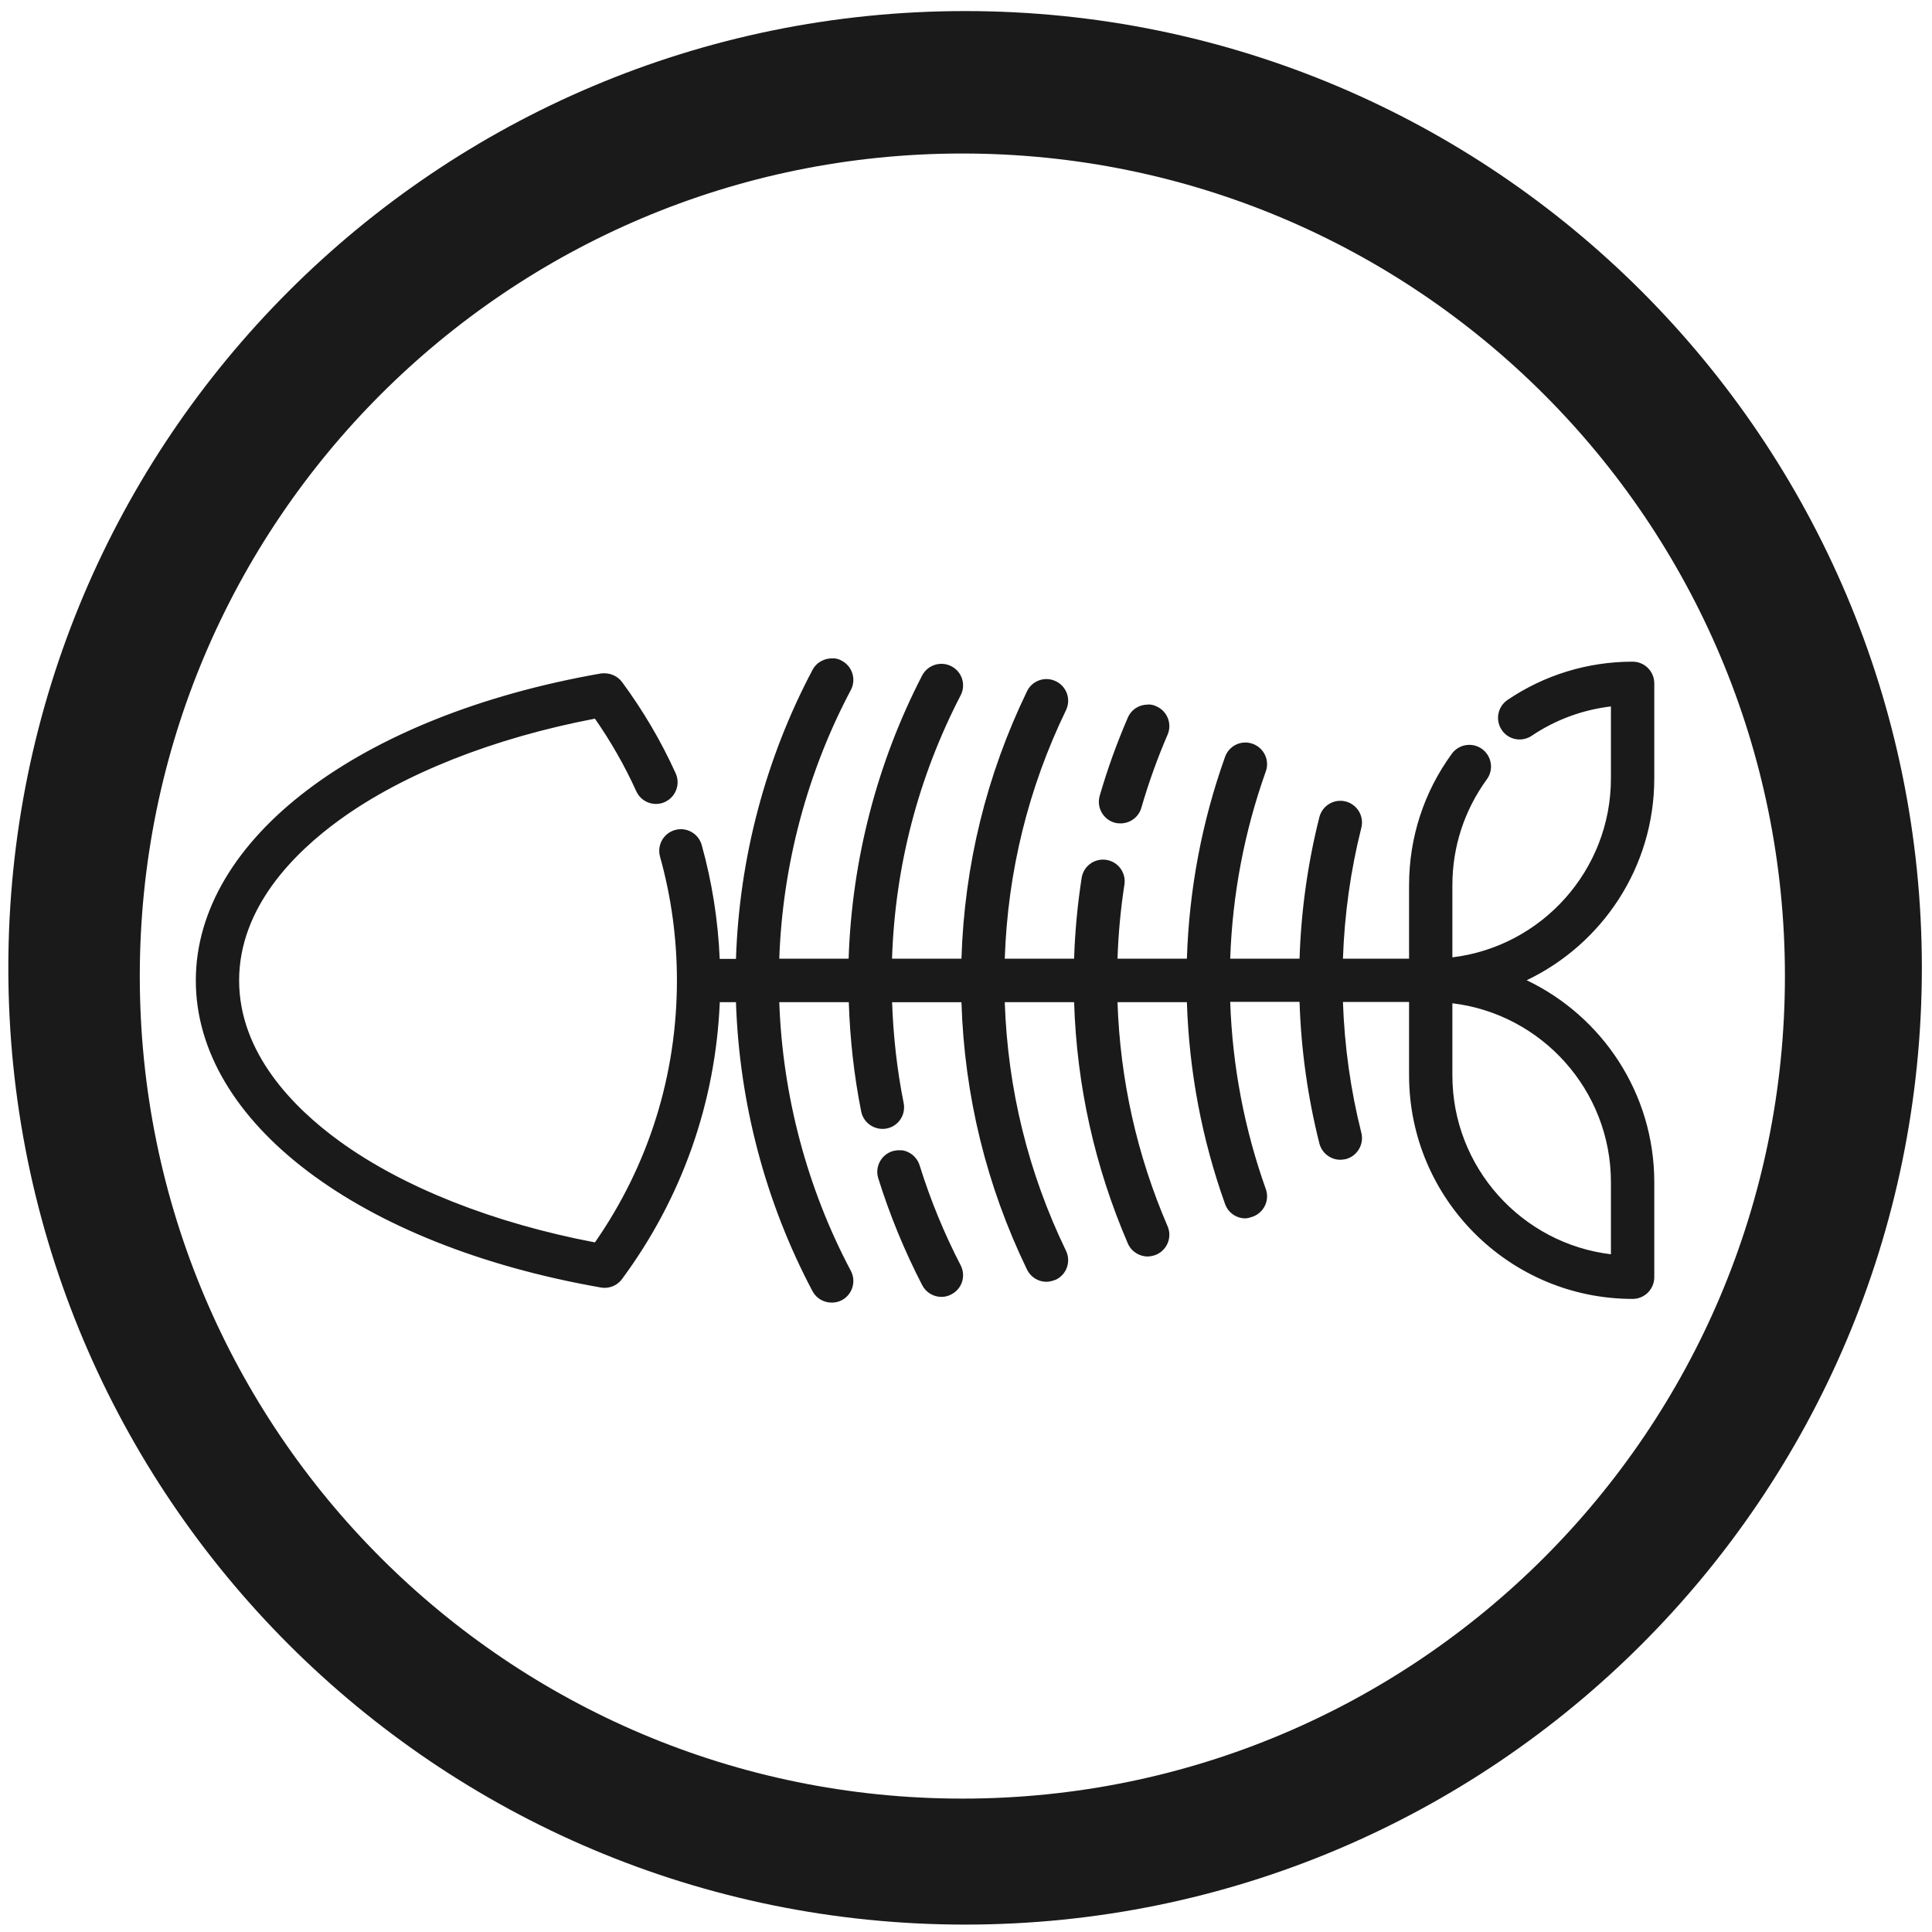
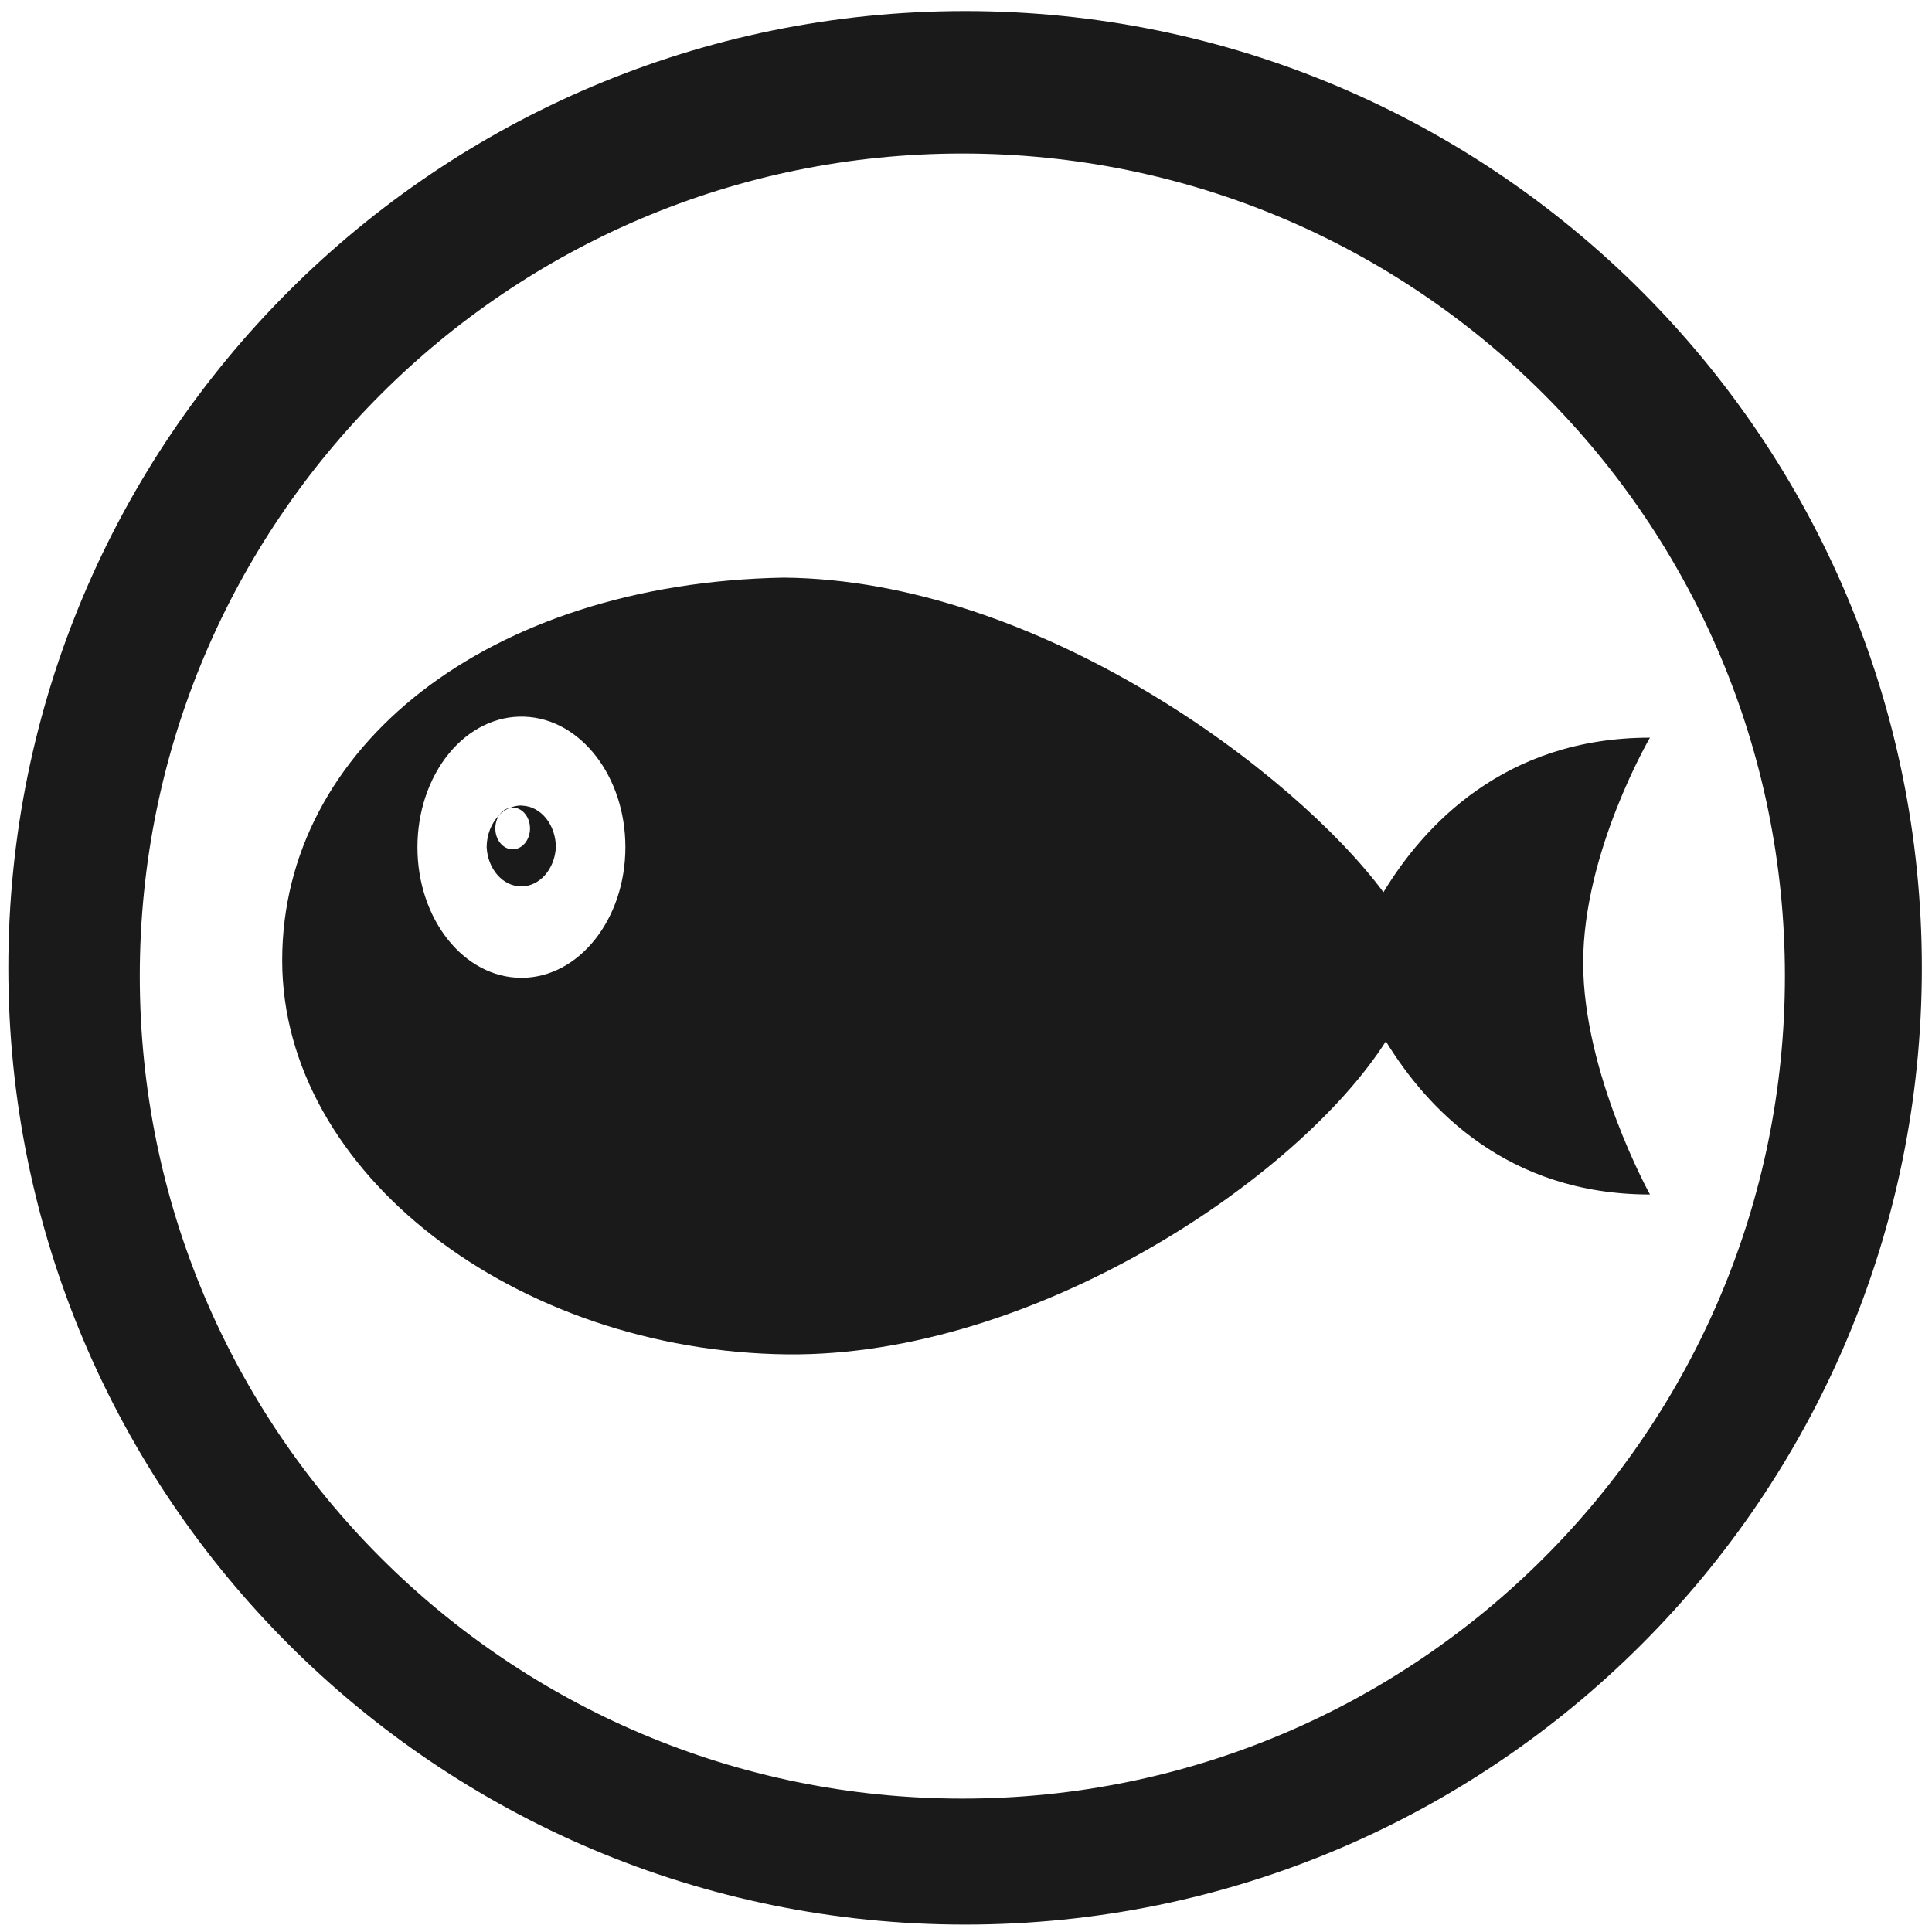
<svg xmlns="http://www.w3.org/2000/svg" width="48" height="48" viewBox="0 0 12.7 12.7" version="1.1" id="svg829">
  <defs id="defs823" />
  <g id="layer1" transform="translate(0,-284.3)">
-     <path style="fill:#1a1a1a;fill-opacity:1;stroke-width:0.525" d="M 23.979 0.275 A 23.771 23.771 0 0 0 0.207 24.047 A 23.771 23.771 0 0 0 23.979 47.816 A 23.771 23.771 0 0 0 47.748 24.047 A 23.771 23.771 0 0 0 23.979 0.275 z M 23.91 3.814 A 20.436 20.436 0 0 1 44.346 24.25 A 20.436 20.436 0 0 1 23.91 44.686 A 20.436 20.436 0 0 1 3.473 24.25 A 20.436 20.436 0 0 1 23.91 3.814 z M 20.711 16.355 L 20.711 16.359 C 20.502 16.342 20.29 16.447 20.186 16.645 C 19.019 18.847 18.367 21.319 18.285 23.824 L 17.881 23.824 C 17.84 22.864 17.69 21.914 17.434 20.994 C 17.354 20.709 17.058 20.541 16.771 20.621 C 16.485 20.701 16.319 20.997 16.398 21.283 C 16.677 22.28 16.818 23.314 16.818 24.359 C 16.818 26.709 16.114 28.952 14.781 30.867 C 12.26 30.387 10.016 29.5 8.434 28.352 C 7.296 27.526 5.941 26.162 5.941 24.359 C 5.941 22.557 7.296 21.196 8.434 20.371 C 10.016 19.223 12.26 18.336 14.781 17.855 C 15.177 18.424 15.522 19.028 15.807 19.656 C 15.929 19.927 16.247 20.049 16.518 19.926 C 16.788 19.803 16.91 19.484 16.787 19.213 C 16.425 18.414 15.976 17.651 15.453 16.943 C 15.332 16.781 15.13 16.706 14.93 16.732 C 8.911 17.784 4.865 20.85 4.865 24.361 C 4.865 27.872 8.911 30.936 14.93 31.988 C 14.961 31.994 14.989 31.996 15.02 31.996 C 15.188 31.996 15.351 31.918 15.453 31.779 C 16.943 29.764 17.778 27.394 17.883 24.898 L 18.285 24.898 C 18.367 27.404 19.019 29.876 20.186 32.078 C 20.282 32.261 20.471 32.363 20.664 32.363 C 20.749 32.363 20.834 32.345 20.914 32.303 C 21.177 32.164 21.278 31.837 21.139 31.574 C 20.054 29.527 19.443 27.228 19.361 24.898 L 21.088 24.898 C 21.117 25.813 21.219 26.726 21.396 27.615 C 21.448 27.871 21.674 28.047 21.926 28.047 C 21.961 28.047 21.996 28.045 22.031 28.037 C 22.323 27.979 22.509 27.696 22.451 27.404 C 22.287 26.584 22.193 25.744 22.164 24.9 L 23.887 24.9 C 23.96 27.223 24.506 29.455 25.516 31.543 C 25.609 31.734 25.8 31.846 26 31.846 C 26.079 31.846 26.159 31.819 26.234 31.793 C 26.502 31.664 26.614 31.342 26.484 31.074 C 25.546 29.134 25.036 27.058 24.963 24.898 L 26.686 24.898 C 26.751 26.975 27.2 28.989 28.02 30.891 C 28.107 31.094 28.305 31.217 28.514 31.217 C 28.585 31.217 28.657 31.198 28.727 31.172 C 28.999 31.054 29.126 30.738 29.008 30.465 C 28.246 28.698 27.829 26.827 27.764 24.898 L 29.488 24.898 C 29.543 26.617 29.86 28.301 30.436 29.912 C 30.514 30.132 30.72 30.27 30.941 30.27 C 31.001 30.27 31.061 30.247 31.121 30.229 C 31.401 30.129 31.549 29.823 31.449 29.543 C 30.916 28.048 30.619 26.485 30.564 24.891 L 32.287 24.891 C 32.325 26.079 32.49 27.26 32.779 28.406 C 32.841 28.65 33.06 28.814 33.301 28.814 C 33.344 28.814 33.387 28.806 33.432 28.799 C 33.72 28.726 33.895 28.431 33.822 28.143 C 33.555 27.083 33.403 25.993 33.365 24.893 L 35.008 24.893 L 35.008 26.717 C 35.008 29.78 37.5 32.271 40.562 32.271 C 40.86 32.271 41.1 32.029 41.1 31.732 L 41.1 29.371 C 41.1 27.161 39.803 25.247 37.93 24.354 C 39.803 23.46 41.1 21.548 41.1 19.338 L 41.1 16.979 C 41.1 16.681 40.86 16.439 40.562 16.439 C 39.449 16.439 38.374 16.768 37.455 17.389 C 37.209 17.555 37.144 17.89 37.311 18.137 C 37.477 18.383 37.81 18.445 38.057 18.279 C 38.648 17.88 39.32 17.635 40.023 17.551 L 40.023 19.338 C 40.023 21.625 38.3 23.518 36.084 23.785 L 36.084 21.994 C 36.084 21.04 36.381 20.13 36.941 19.361 C 37.116 19.121 37.062 18.784 36.822 18.609 C 36.582 18.434 36.245 18.487 36.07 18.727 C 35.375 19.681 35.008 20.81 35.008 21.994 L 35.008 23.818 L 33.365 23.818 C 33.403 22.718 33.555 21.626 33.822 20.566 C 33.895 20.279 33.72 19.985 33.432 19.912 C 33.143 19.839 32.852 20.015 32.779 20.303 C 32.49 21.449 32.325 22.63 32.287 23.818 L 30.564 23.818 C 30.619 22.224 30.916 20.659 31.449 19.164 C 31.549 18.884 31.401 18.579 31.121 18.479 C 30.841 18.379 30.535 18.525 30.436 18.805 C 29.861 20.415 29.543 22.1 29.488 23.818 L 27.764 23.818 C 27.785 23.2 27.842 22.582 27.936 21.977 C 27.981 21.683 27.78 21.409 27.486 21.363 C 27.192 21.318 26.918 21.519 26.873 21.812 C 26.771 22.473 26.707 23.145 26.686 23.818 L 24.963 23.818 C 25.036 21.659 25.546 19.585 26.484 17.645 C 26.614 17.377 26.502 17.055 26.234 16.926 C 25.967 16.796 25.645 16.906 25.516 17.174 C 24.506 19.262 23.96 21.495 23.887 23.818 L 22.162 23.818 C 22.239 21.518 22.811 19.318 23.867 17.275 C 24.004 17.011 23.901 16.689 23.637 16.553 C 23.373 16.416 23.047 16.52 22.91 16.783 C 21.791 18.947 21.164 21.369 21.084 23.818 L 19.361 23.818 C 19.443 21.488 20.054 19.19 21.139 17.143 C 21.278 16.88 21.177 16.555 20.914 16.416 C 20.848 16.378 20.781 16.359 20.711 16.355 z M 28.518 17.502 L 28.518 17.506 C 28.308 17.503 28.108 17.625 28.02 17.83 C 27.748 18.46 27.512 19.113 27.322 19.771 C 27.24 20.057 27.404 20.355 27.689 20.438 C 27.739 20.453 27.79 20.457 27.84 20.457 C 28.073 20.457 28.289 20.305 28.357 20.068 C 28.535 19.453 28.754 18.842 29.008 18.254 C 29.126 17.981 29 17.664 28.727 17.547 C 28.658 17.512 28.587 17.502 28.518 17.502 z M 36.084 24.926 C 38.3 25.192 40.023 27.084 40.023 29.371 L 40.023 31.162 C 37.807 30.896 36.084 29.004 36.084 26.717 L 36.084 24.926 z M 22.387 28.576 L 22.387 28.58 C 22.317 28.573 22.247 28.581 22.176 28.6 C 21.892 28.688 21.732 28.99 21.82 29.273 C 22.105 30.186 22.472 31.079 22.912 31.93 C 23.008 32.115 23.196 32.221 23.391 32.221 C 23.474 32.221 23.558 32.201 23.637 32.158 C 23.901 32.022 24.004 31.7 23.867 31.436 C 23.456 30.641 23.113 29.806 22.848 28.953 C 22.781 28.74 22.595 28.595 22.387 28.576 z " transform="matrix(0.2645833,0,0,0.2645833,0,284.3)" id="path822" />
+     <g id="g837">
+       <path id="path832" transform="matrix(0.2645833,0,0,0.2645833,0,284.3)" d="M 23.979 0.275 A 23.771 23.771 0 0 0 0.207 24.047 A 23.771 23.771 0 0 0 23.979 47.816 A 23.771 23.771 0 0 0 47.748 24.047 A 23.771 23.771 0 0 0 23.979 0.275 z M 23.91 3.814 A 20.436 20.436 0 0 1 44.346 24.25 A 20.436 20.436 0 0 1 23.91 44.686 A 20.436 20.436 0 0 1 3.473 24.25 A 20.436 20.436 0 0 1 23.91 3.814 z " style="fill:#1a1a1a;fill-opacity:1;stroke-width:0.525" />
+       <path id="path41" d="m 5.151,288.097 c -1.947,0.036 -3.296,1.117 -3.296,2.516 0,1.399 1.537,2.571 3.323,2.59 1.616,0.015 3.354,-1.152 3.932,-2.058 0.269,0.44 0.796,1.007 1.736,1.007 0,0 -0.439,-0.794 -0.439,-1.523 0,-0.729 0.439,-1.48 0.439,-1.48 -0.957,0 -1.488,0.58 -1.752,1.016 -0.584,-0.787 -2.269,-2.053 -3.942,-2.068 z m -1.704,0.914 a 0.683,0.858 0 0 1 0.664,0.858 0.683,0.858 0 1 1 -1.367,0 0.683,0.858 0 0 1 0.703,-0.858 z m -0.013,0.584 a 0.228,0.275 0 0 0 -0.081,0.015 0.114,0.137 0 0 1 0.131,0.136 0.114,0.137 0 0 1 -0.228,0 0.114,0.137 0 0 1 0.026,-0.088 0.228,0.275 0 0 0 -0.083,0.212 0.228,0.275 0 0 0 0.455,0 0.228,0.275 0 0 0 -0.221,-0.274 z m -0.083,0.015 a 0.114,0.137 0 0 0 -0.066,0.044 0.228,0.275 0 0 1 0.066,-0.044 z" style="opacity:1;fill:#1a1a1a;fill-opacity:1;stroke-width:0.181" />
+     </g>
  </g>
</svg>
